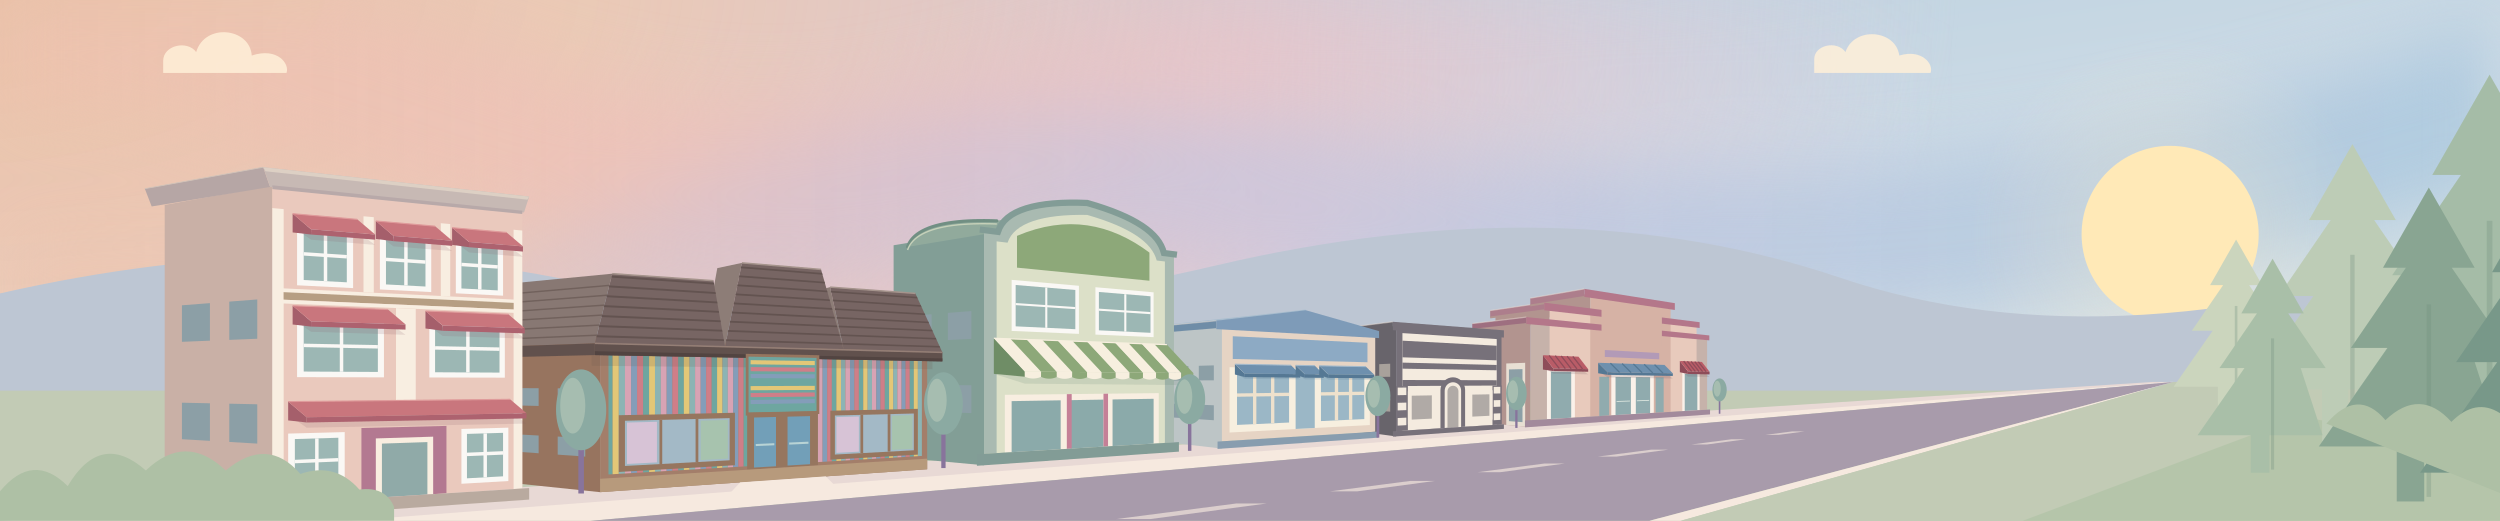
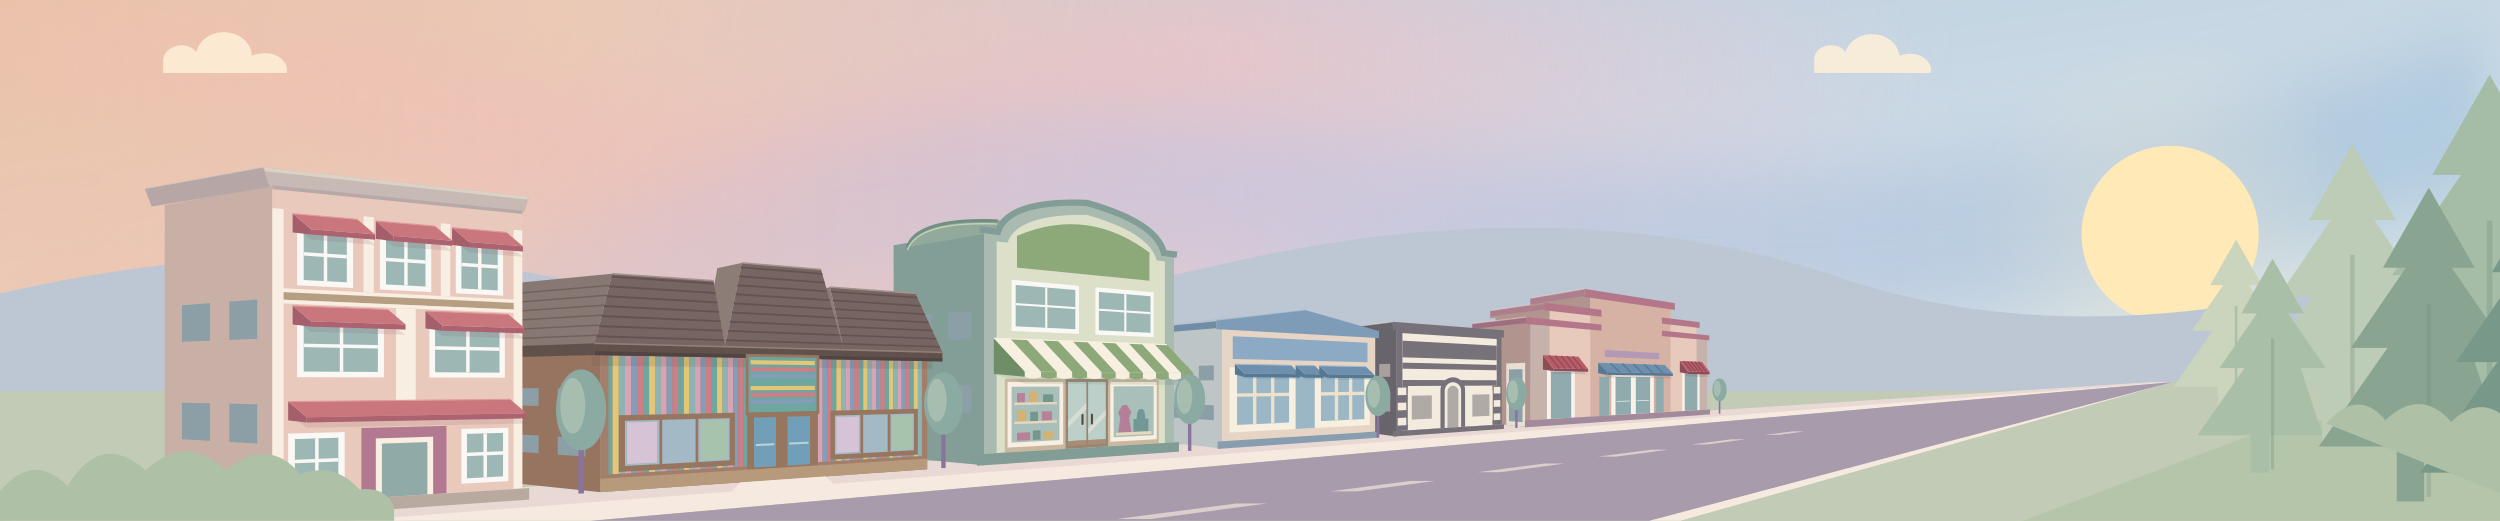
<svg xmlns="http://www.w3.org/2000/svg" viewBox="0 0 1440 300" preserveAspectRatio="xMidYMax meet" fill="none">
  <defs>
    <linearGradient id="village-sky" x1="0" y1="0" x2=".7" y2="1">
      <stop offset="0" stop-color="#b3cddd" />
      <stop offset=".55" stop-color="#ccdae5" />
      <stop offset="1" stop-color="#dce5e6" />
    </linearGradient>
    <radialGradient id="village-corner-warmth" gradientUnits="userSpaceOnUse" cx="-30" cy="-20" r="1160" gradientTransform="scale(1 .48)">
      <stop offset="0" stop-color="#eac0a7" />
      <stop offset=".32" stop-color="#edc9b4" stop-opacity=".95" />
      <stop offset=".65" stop-color="#e8c4c8" stop-opacity=".7" />
      <stop offset="1" stop-color="#dfcbdc" stop-opacity="0" />
    </radialGradient>
    <linearGradient id="village-peach-sweep" x1="0" y1="0" x2="1" y2="0">
      <stop offset="0" stop-color="#edc4aa" stop-opacity=".85" />
      <stop offset=".55" stop-color="#efc0be" stop-opacity=".65" />
      <stop offset="1" stop-color="#e8cbdc" stop-opacity="0" />
    </linearGradient>
    <linearGradient id="village-blue-sweep" x1="0" y1="0" x2="1" y2="0">
      <stop offset="0" stop-color="#c6bfdb" stop-opacity="0" />
      <stop offset=".45" stop-color="#c3c5e1" stop-opacity=".65" />
      <stop offset="1" stop-color="#9fc4dc" stop-opacity=".7" />
    </linearGradient>
    <filter id="village-sky-soften" x="-15%" y="-100%" width="130%" height="300%" color-interpolation-filters="sRGB">
      <feGaussianBlur stdDeviation="20" />
    </filter>
    <radialGradient id="village-sun-halo">
      <stop offset="0" stop-color="#fff0cc" stop-opacity=".35" />
      <stop offset="1" stop-color="#fff0cc" stop-opacity="0" />
    </radialGradient>
    <pattern id="toy-stripes" width="18" height="110" patternUnits="userSpaceOnUse">
      <path fill="#cf7e88" d="M0 0h3v110H0z" />
      <path fill="#6ea6a0" d="M3 0h3v110H3z" />
      <path fill="#e3c777" d="M6 0h3v110H6z" />
      <path fill="#8cb4b4" d="M9 0h3v110H9z" />
      <path fill="#d8a3b4" d="M12 0h3v110h-3z" />
      <path fill="#849db9" d="M15 0h3v110h-3z" />
    </pattern>
    <pattern id="toy-roof" width="12" height="5" patternUnits="userSpaceOnUse">
      <path fill="#776563" d="M0 0h12v5H0z" />
      <path fill="#635350" d="M0 4h12v1H0z" />
    </pattern>
    <pattern id="awning-stripes" width="26" height="35" patternUnits="userSpaceOnUse" patternTransform="skewX(-12)">
      <path fill="#faf8f5" d="M0 0h13v35H0z" />
      <path fill="#83a7a0" d="M13 0h13v35H13z" />
    </pattern>
    <g id="window">
      <path fill="#faf8f5" d="M0 0h26v32H0z" />
      <path fill="#9cb7b4" d="M3 3h20v26H3z" />
      <path stroke="#faf8f5" stroke-width="2" d="M13 3v26M3 15h20" />
    </g>
    <g id="tree">
      <path stroke="#88749c" stroke-width="4" d="M0 0v52" />
      <ellipse cy="-8" rx="18" ry="29" fill="#8baaa2" />
      <ellipse cx="-6" cy="-11" rx="9" ry="20" fill="#a6bdb0" />
    </g>
  </defs>
  <style>
    .village-cloud { transform-box: fill-box; transform-origin: center; }
    @keyframes cloud-drift { from { transform: translateX(-26px); } to { transform: translateX(44px); } }
    @media (prefers-reduced-motion: no-preference) {
      .village-cloud { animation: cloud-drift 48s ease-in-out -18s infinite alternate; }
      .village-cloud-far { animation-duration: 67s; animation-delay: -40s; }
    }
  </style>
  <path fill="url(#village-sky)" d="M0 0h1440v300H0z" />
  <path fill="url(#village-corner-warmth)" d="M0 0h1440v300H0Z" />
  <g fill="none" stroke-linecap="round" filter="url(#village-sky-soften)">
    <path stroke="url(#village-peach-sweep)" stroke-width="92" d="M-140 38C130-60 280 157 535 95S850-7 1100 62" />
    <path stroke="url(#village-blue-sweep)" stroke-width="90" d="M80 206C330 263 367 77 665 112S1110 181 1510 38" />
    <path stroke="url(#village-peach-sweep)" stroke-width="45" opacity=".5" d="M-100 191C170 104 315 228 553 182S837 48 1058 100" />
  </g>
  <circle cx="1250" cy="135" r="115" fill="url(#village-sun-halo)" />
  <circle cx="1250" cy="135" r="51" fill="#ffe9b7" />
  <path fill="#bdc6d3" d="M0 169Q180 128 340 164T700 153T1060 160T1440 137v163H0z" />
  <g fill="#fff0d8" opacity=".85">
    <path class="village-cloud" d="M94 35c0-9 14-12 19-5 5-17 31-14 32 2 15-5 22 5 20 10H94z" />
    <path class="village-cloud village-cloud-far" d="M1045 34c0-8 13-11 18-4 5-15 29-13 31 2 13-4 20 5 18 10h-67z" />
  </g>
  <path fill="#c2cbb5" d="M0 225h1440v75H0Z" />
  <path fill="#e8d9d5" d="M0 300 1240 220H1252L230 300Z" />
  <path fill="#f6e9df" d="M1250 220H1252L340 300H200Z" />
  <path fill="#a89bab" d="M1252 220 950 300H340Z" />
  <path fill="#f6e9df" d="M1252 220 968 300H950Z" />
  <path fill="#c2cbb5" d="M1252 220 1440 225v75H968Z" />
  <path fill="#b5c5aa" d="m1325 240 115 20v40h-275Z" />
  <path fill="#f6e9df" fill-opacity=".65" d="M1032.19,248.50 1039.32,248.50 1024.39,250.50 1016.77,250.50Z M997.49,253.00 1005.74,253.00 983.35,256.00 974.35,256.00Z M951.21,259.00 960.96,259.00 931.11,263.00 920.36,263.00Z M889.51,267.00 901.26,267.00 863.95,272.00 850.95,272.00Z M812.39,277.00 826.64,277.00 781.86,283.00 766.11,283.00Z M712.12,290.00 729.62,290.00 662.46,299.00 642.71,299.00Z" />
  <path fill="#b2948f" d="M881.62,185.14 850.45,188.63 850.45,243.35 881.62,245.95Z" />
  <path fill="#b2948f" d="M892.56,176.88 861.40,181.19 861.40,189.55 892.56,186.17Z" />
  <path fill="#b2948f" d="M915.97,168.96 884.80,174.06 884.80,183.72 915.97,179.69Z" />
  <path fill="#e8dfd3" d="M878.50,208.97 867.60,209.36 867.60,244.78 878.50,245.69Z" />
  <path fill="#8c9fa6" d="M876.95,212.61 869.15,212.80 869.15,242.57 876.95,243.16Z" />
  <path fill="#e8dfd3" d="M864.48,209.47 853.57,209.86 853.57,243.61 864.48,244.52Z" />
  <path fill="#8c9fa6" d="M862.92,212.95 855.13,213.14 855.13,241.52 862.92,242.10Z" />
  <path fill="#9e6f80" d="M879.19,182.64 848.02,186.38 848.02,189.95 879.19,186.61Z" />
  <path stroke="#eaded5" stroke-opacity=".5" stroke-width=".7" d="M848.02,186.38 L879.19,182.64" />
  <path stroke="#b2948f" stroke-width="1.1" d="M848.02,189.95 L879.19,186.61" />
  <path fill="#ad7e8c" d="M889.50,174.31 858.34,178.88 858.34,182.85 889.50,178.72Z" />
  <path stroke="#eaded5" stroke-opacity=".5" stroke-width=".7" d="M858.34,178.88 L889.50,174.31" />
  <path stroke="#b2948f" stroke-width="1.1" d="M858.34,182.85 L889.50,178.72" />
  <path fill="#ad7e8c" d="M912.62,166.39 881.45,171.75 881.45,175.93 912.62,171.03Z" />
  <path stroke="#eaded5" stroke-opacity=".5" stroke-width=".7" d="M881.45,171.75 L912.62,166.39" />
  <path stroke="#b2948f" stroke-width="1.1" d="M881.45,175.93 L912.62,171.03" />
  <path fill="#c6b2aa" d="M881.62,185.14 983.29,194.71 983.29,235.96 881.62,242.00 881.62,185.14Z" />
  <path fill="#e8cabc" d="M892.56,176.88 977.23,187.04 977.23,236.32 892.56,241.35 892.56,176.88Z" />
  <path fill="#d6b2a5" d="M915.97,168.96 962.27,175.99 962.27,237.21 915.97,239.96 915.97,168.96Z" />
  <path fill="#b4778a" d="M879.19,182.64 984.56,193.20 984.56,196.05 879.19,186.61 879.19,182.64Z M889.50,174.31 978.99,185.59 978.99,188.91 889.50,178.72 889.50,174.31Z M912.62,166.39 964.71,174.62 964.71,178.55 912.62,171.03 912.62,166.39Z" />
  <path fill="#d6b2a5" d="M922.47,176.46 957.25,181.06 957.25,199.87 922.47,197.50 922.47,176.46Z" />
  <path fill="#b29ab7" d="M924.37,201.61 955.72,203.37 955.72,206.98 924.37,205.60 924.37,201.61Z" />
  <path fill="#faf1e9" d="M891.04,210.17 907.12,210.61 907.12,240.49 891.04,241.45 891.04,210.17Z M969.01,212.29 978.99,212.56 978.99,236.22 969.01,236.81 969.01,212.29Z M928.11,214.13 952.59,214.58 952.59,237.79 928.11,239.24 928.11,214.13Z" />
  <path fill="#90abae" d="M930.55,217.11 939.40,217.19 939.40,238.57 930.55,239.10 930.55,217.11Z M942.24,217.21 950.47,217.29 950.47,237.91 942.24,238.40 942.24,217.21Z M893.32,214.05 905.01,214.24 905.01,240.62 893.32,241.31 893.32,214.05Z M970.41,215.33 977.67,215.45 977.67,236.30 970.41,236.73 970.41,215.33Z" />
  <path fill="#90abae" d="M921.19,217.02 926.87,217.08 926.87,239.32 921.19,239.65 921.19,217.02Z M953.64,217.32 958.27,217.36 958.27,237.45 953.64,237.73 953.64,217.32Z" />
  <path stroke="#dce6df" stroke-width="0.49" d="M931.16,231.26 938.83,230.99 M942.81,230.85 949.94,230.60" />
  <path fill="#a28a9c" d="M878.37,242.20 984.98,235.86 984.98,238.71 878.37,246.17 878.37,242.20Z" />
  <path fill="#705661" fill-opacity=".18" d="M888.73,211.21 909.20,211.71 914.79,215.65 894.65,215.21Z" />
  <path fill="#8e4c59" d="M888.73,204.58 894.65,212.20 894.65,213.70 888.73,212.87Z" />
  <path fill="#b95c67" d="M888.73,204.58 909.20,205.45 914.79,212.64 894.65,212.20Z" />
  <path stroke="#8e4c59" stroke-width=".75" d="M892.31,204.74 L898.17,212.27" />
  <path stroke="#8e4c59" stroke-width=".75" d="M895.82,204.88 L901.62,212.35" />
  <path stroke="#8e4c59" stroke-width=".75" d="M899.26,205.03 L905.01,212.42" />
  <path stroke="#8e4c59" stroke-width=".75" d="M902.64,205.17 L908.33,212.50" />
  <path stroke="#8e4c59" stroke-width=".75" d="M905.95,205.31 L911.59,212.57" />
  <path fill="#8e4c59" d="M894.65,212.20 914.79,212.64 914.79,214.14 894.65,213.70Z" />
  <path fill="#705661" fill-opacity=".18" d="M967.59,213.12 980.29,213.43 984.72,217.18 972.22,216.91Z" />
  <path fill="#8e4c59" d="M967.59,207.93 972.22,213.89 972.22,215.40 967.59,214.42Z" />
  <path fill="#b95c67" d="M967.59,207.93 980.29,208.47 984.72,214.16 972.22,213.89Z" />
  <path stroke="#8e4c59" stroke-width=".75" d="M969.79,208.02 L974.39,213.94" />
  <path stroke="#8e4c59" stroke-width=".75" d="M971.95,208.12 L976.52,213.98" />
  <path stroke="#8e4c59" stroke-width=".75" d="M974.09,208.21 L978.61,214.03" />
  <path stroke="#8e4c59" stroke-width=".75" d="M976.19,208.30 L980.68,214.08" />
  <path stroke="#8e4c59" stroke-width=".75" d="M978.26,208.38 L982.71,214.12" />
  <path fill="#8e4c59" d="M972.22,213.89 984.72,214.16 984.72,215.67 972.22,215.40Z" />
  <path fill="#705661" fill-opacity=".18" d="M920.54,213.49 958.78,214.24 963.55,218.05 925.94,217.41Z" />
  <path fill="#557894" d="M920.54,208.96 925.94,214.39 925.94,215.90 920.54,215.00Z" />
  <path fill="#6e90ae" d="M920.54,208.96 958.78,210.23 963.55,215.04 925.94,214.39Z" />
  <path stroke="#557894" stroke-width=".75" d="M927.59,209.19 L932.88,214.51" />
  <path stroke="#557894" stroke-width=".75" d="M934.35,209.42 L939.52,214.62" />
  <path stroke="#557894" stroke-width=".75" d="M940.83,209.63 L945.90,214.73" />
  <path stroke="#557894" stroke-width=".75" d="M947.05,209.84 L952.02,214.84" />
  <path stroke="#557894" stroke-width=".75" d="M953.03,210.04 L957.90,214.94" />
  <path fill="#557894" d="M925.94,214.39 963.55,215.04 963.55,216.55 925.94,215.90Z" />
  <path fill="#68646b" d="M804.16,187.69 779.84,190.92 779.84,248.24 804.16,251.37Z" />
  <path fill="#a8a19b" d="M800.75,209.49 794.43,209.77 794.43,217.10 800.75,217.02Z" />
  <path fill="#a8a19b" d="M790.05,209.96 783.73,210.24 783.73,217.24 790.05,217.16Z" />
  <path fill="#a8a19b" d="M800.75,229.58 794.43,229.33 794.43,236.67 800.75,237.12Z" />
  <path fill="#a8a19b" d="M790.05,229.16 783.73,228.90 783.73,235.90 790.05,236.35Z" />
  <path fill="#68646b" d="M802.31,185.35 775.08,188.81 775.08,193.18 802.31,190.20Z" />
  <path stroke="#eaded5" stroke-opacity=".5" stroke-width=".7" d="M775.08,188.81 L802.31,185.35" />
  <path stroke="#68646b" stroke-width="1.1" d="M775.08,193.18 L802.31,190.20" />
  <path fill="#77717a" d="M804.16,187.69 864.88,192.07 864.88,244.46 804.16,248.30 804.16,187.69Z" />
  <path fill="#f4ebdf" d="M807.80,191.87 862.12,195.31 862.12,244.64 807.80,248.07 807.80,191.87Z" />
  <path fill="#77717a" d="M802.31,185.35 866.25,190.27 866.25,194.44 802.31,190.20 802.31,185.35Z M807.80,196.23 862.12,199.13 862.12,207.55 807.80,205.81 807.80,196.23Z M807.80,208.86 862.12,210.22 862.12,213.28 807.80,212.35 807.80,208.86Z M807.80,218.88 862.12,219.02 862.12,222.08 807.80,222.36 807.80,218.88Z" />
  <path fill="#77717a" d="M804.16,222.38 810.94,222.35 810.94,247.87 804.16,248.30 804.16,222.38Z M859.67,222.09 864.88,222.06 864.88,244.46 859.67,244.79 859.67,222.09Z" />
  <path fill="#f4ebdf" d="M805.07,223.26 810.05,223.22 810.05,227.55 805.07,227.64 805.07,223.26Z M805.07,232.02 810.05,231.89 810.05,236.22 805.07,236.41 805.07,232.02Z M805.07,240.79 810.05,240.56 810.05,244.89 805.07,245.17 805.07,240.79Z M860.37,222.85 864.19,222.83 864.19,226.63 860.37,226.69 860.37,222.85Z M860.37,230.53 864.19,230.43 864.19,234.24 860.37,234.38 860.37,230.53Z M860.37,238.22 864.19,238.04 864.19,241.84 860.37,242.06 860.37,238.22Z" />
  <path fill="#f4ebdf" d="M810.94,225.38 826.82,225.18 826.82,243.53 810.94,244.41 810.94,225.38Z M846.18,224.95 859.67,224.78 859.67,241.71 846.18,242.46 846.18,224.95Z" />
  <path fill="#b0aaa6" d="M813.16,227.93 824.74,227.72 824.74,241.13 813.16,241.70 813.16,227.93Z M848.06,227.30 857.90,227.12 857.90,239.49 848.06,239.98 848.06,227.30Z" />
  <path fill="#77717a" d="M829.70,246.68 829.70,224.73 829.84,223.28 830.26,221.88 830.94,220.59 831.84,219.46 832.94,218.55 834.19,217.87 835.53,217.46 836.92,217.32 838.31,217.47 839.62,217.90 840.83,218.57 841.88,219.48 842.74,220.57 843.38,221.82 843.77,223.17 843.90,224.57 843.90,245.79 829.70,246.68Z" />
  <path fill="#f4ebdf" d="M832.14,246.53 832.14,225.12 832.23,224.15 832.51,223.22 832.95,222.37 833.55,221.62 834.28,221.00 835.11,220.55 836.00,220.27 836.92,220.17 837.85,220.27 838.73,220.54 839.54,220.99 840.24,221.59 840.82,222.32 841.25,223.16 841.52,224.06 841.60,225.00 841.60,245.93 832.14,246.53Z" />
  <path fill="#b0aaa6" d="M833.75,246.43 833.75,225.51 833.81,224.87 833.99,224.25 834.28,223.68 834.68,223.18 835.16,222.77 835.71,222.46 836.31,222.28 836.92,222.21 837.54,222.27 838.13,222.45 838.67,222.75 839.14,223.15 839.53,223.63 839.82,224.19 840.00,224.80 840.06,225.43 840.06,246.03 833.75,246.43Z" />
  <path fill="#77717a" d="M802.31,248.41 866.25,244.37 866.25,247.02 802.31,251.50 802.31,248.41Z" />
  <path fill="#bdc5c6" d="M703.84,185.54 670.51,188.99 670.51,254.56 703.84,258.40Z" />
  <path fill="#8c9fa6" d="M699.17,210.45 690.51,210.70 690.51,219.10 699.17,219.07Z" />
  <path fill="#8c9fa6" d="M684.51,210.88 675.84,211.13 675.84,219.14 684.51,219.11Z" />
  <path fill="#8c9fa6" d="M699.17,233.44 690.51,233.08 690.51,241.48 699.17,242.06Z" />
  <path fill="#8c9fa6" d="M684.51,232.84 675.84,232.48 675.84,240.49 684.51,241.07Z" />
  <path fill="#6f8da7" d="M700.67,184.74 663.34,188.27 714.79,182.83 752.12,178.70Z" />
  <path fill="none" stroke="#a8bdce" stroke-width=".8" stroke-linejoin="round" d="M663.34,188.27 L714.79,182.83 L752.12,178.70" />
  <path fill="#6f8da7" d="M700.67,184.74 663.34,188.27 663.34,192.63 700.67,189.58Z" />
  <path stroke="#eaded5" stroke-opacity=".5" stroke-width=".7" d="M663.34,188.27 L700.67,184.74" />
  <path stroke="#bdc5c6" stroke-width="1.1" d="M663.34,192.63 L700.67,189.58" />
  <path fill="#e6d4c4" d="M703.84,185.54 792.13,191.09 792.13,248.68 703.84,254.19 703.84,185.54Z" />
  <path fill="#7e9bb8" d="M700.67,184.74 752.12,178.70 794.34,190.73 794.34,194.75 700.67,189.58 700.67,184.74Z" />
  <path fill="#8daac4" d="M710.07,193.67 787.66,197.44 787.66,208.66 710.07,206.77 710.07,193.67Z" />
  <path fill="#f7efdf" d="M708.22,211.50 789.01,212.77 789.01,244.81 708.22,249.13 708.22,211.50Z" />
  <path fill="#9bb7c6" d="M712.52,215.13 742.50,215.40 742.50,243.38 712.52,244.76 712.52,215.13Z M760.87,215.56 785.84,215.79 785.84,241.39 760.87,242.54 760.87,215.56Z M746.28,215.43 757.30,215.53 757.30,246.50 746.28,247.09 746.28,215.43Z" />
  <path stroke="#eee1cc" stroke-width="1.92" d="M722.70,215.22 722.70,244.29 M733.07,215.31 733.07,243.81 M769.81,215.64 769.81,242.13 M777.96,215.72 777.96,241.75 M712.52,227.57 742.50,227.15 M760.87,226.89 785.84,226.54" />
  <path fill="#889daf" d="M701.31,254.34 793.90,248.57 793.90,252.09 701.31,258.58 701.31,254.34Z" />
  <path fill="#557894" fill-opacity=".18" d="M711.30,214.52 743.59,214.85 748.93,218.52 716.98,218.23Z" />
  <path fill="#557894" d="M711.30,209.77 716.98,215.23 716.98,217.23 711.30,215.71Z" />
  <path fill="#6e90ae" d="M711.30,209.77 743.59,210.38 748.93,215.52 716.98,215.23Z" />
  <path fill="#557894" d="M716.98,215.23 748.93,215.52 748.93,217.52 716.98,217.23Z" />
  <path stroke="#a2b9cc" stroke-width=".6" d="M711.30,209.77 L743.59,210.38" />
  <path fill="#557894" fill-opacity=".18" d="M746.28,214.88 757.30,214.99 762.50,218.64 751.60,218.54Z" />
  <path fill="#557894" d="M746.28,210.43 751.60,215.54 751.60,217.54 746.28,215.99Z" />
  <path fill="#6e90ae" d="M746.28,210.43 757.30,210.64 762.50,215.64 751.60,215.54Z" />
  <path fill="#557894" d="M751.60,215.54 762.50,215.64 762.50,217.64 751.60,217.54Z" />
  <path stroke="#a2b9cc" stroke-width=".6" d="M746.28,210.43 L757.30,210.64" />
  <path fill="#557894" fill-opacity=".18" d="M759.86,215.01 786.75,215.29 791.64,218.90 765.03,218.66Z" />
  <path fill="#557894" d="M759.86,210.69 765.03,215.66 765.03,217.66 759.86,216.09Z" />
  <path fill="#6e90ae" d="M759.86,210.69 786.75,211.20 791.64,215.90 765.03,215.66Z" />
  <path fill="#557894" d="M765.03,215.66 791.64,215.90 791.64,217.90 765.03,217.66Z" />
  <path stroke="#a2b9cc" stroke-width=".6" d="M759.86,210.69 L786.75,211.20" />
  <path fill="#829e96" d="M566.80,132.52 514.72,141.27 514.72,263.20 566.80,268.00Z" />
  <path fill="#8c9fa6" d="M559.51,179.17 545.97,180.24 545.97,195.85 559.51,195.20Z" />
  <path fill="#8c9fa6" d="M536.59,180.99 523.05,182.07 523.05,196.96 536.59,196.30Z" />
  <path fill="#8c9fa6" d="M559.51,221.91 545.97,221.86 545.97,237.47 559.51,237.94Z" />
  <path fill="#8c9fa6" d="M536.59,221.83 523.05,221.78 523.05,236.67 536.59,237.14Z" />
  <path fill="#91aa9c" d="M574.84,133.55 575.38,132.02 576.08,130.56 576.92,129.17 577.92,127.85 579.06,126.61 580.36,125.44 581.80,124.34 583.39,123.32 585.11,122.37 586.98,121.50 588.99,120.70 591.13,119.98 593.40,119.33 595.80,118.75 598.33,118.25 600.99,117.82 603.76,117.46 606.65,117.18 609.65,116.96 612.77,116.82 615.99,116.74 619.31,116.73 622.73,116.79 626.25,116.92 574.17,127.22 570.65,127.11 567.23,127.06 563.91,127.07 560.69,127.14 557.57,127.27 554.57,127.46 551.68,127.72 548.91,128.04 546.25,128.42 543.72,128.88 541.32,129.40 539.05,129.98 536.91,130.63 534.90,131.35 533.03,132.14 531.31,132.99 529.72,133.91 528.28,134.89 526.98,135.95 525.84,137.07 524.84,138.25 524.00,139.50 523.30,140.82 522.76,142.20Z" />
  <path fill="none" stroke="#718f83" stroke-width="1.80" stroke-linecap="round" d="M522.76,142.20 523.30,140.82 524.00,139.50 524.84,138.25 525.84,137.07 526.98,135.95 528.28,134.89 529.72,133.91 531.31,132.99 533.03,132.14 534.90,131.35 536.91,130.63 539.05,129.98 541.32,129.40 543.72,128.88 546.25,128.42 548.91,128.04 551.68,127.72 554.57,127.46 557.57,127.27 560.69,127.14 563.91,127.07 567.23,127.06 570.65,127.11 574.17,127.22" />
  <path fill="none" stroke="#c6d1b9" stroke-width=".8" d="M522.76,144.00 523.30,142.62 524.00,141.30 524.84,140.05 525.84,138.87 526.98,137.75 528.28,136.69 529.72,135.71 531.31,134.79 533.03,133.94 534.90,133.15 536.91,132.43 539.05,131.78 541.32,131.20 543.72,130.68 546.25,130.22 548.91,129.84 551.68,129.52 554.57,129.26 557.57,129.07 560.69,128.94 563.91,128.87 567.23,128.86 570.65,128.91 574.17,129.02" />
  <path fill="#a9bab1" d="M566.80,132.52 574.84,133.55 575.71,131.28 576.92,129.17 578.47,127.22 580.36,125.44 582.57,123.82 585.11,122.37 587.97,121.09 591.13,119.98 594.59,119.03 598.33,118.25 602.36,117.63 606.65,117.18 611.20,116.88 615.99,116.74 621.01,116.75 626.25,116.92 631.40,118.45 636.18,120.02 640.61,121.61 644.69,123.24 648.44,124.89 651.87,126.58 655.00,128.31 657.82,130.07 660.35,131.87 662.60,133.72 664.57,135.60 666.27,137.53 667.69,139.51 668.85,141.54 669.76,143.62 670.40,145.75 676.20,146.49 676.20,254.80 566.80,261.41 566.80,132.52Z" />
  <path fill="#dce0c8" d="M574.05,139.03 580.36,139.79 581.19,137.75 582.32,135.84 583.74,134.07 585.45,132.45 587.44,130.96 589.72,129.61 592.26,128.41 595.08,127.34 598.15,126.42 601.48,125.63 605.05,124.99 608.85,124.48 612.89,124.11 617.13,123.87 621.59,123.77 626.25,123.79 630.83,125.18 635.10,126.59 639.06,128.04 642.72,129.51 646.10,131.02 649.20,132.56 652.03,134.13 654.59,135.74 656.90,137.38 658.96,139.06 660.77,140.78 662.34,142.55 663.67,144.35 664.77,146.20 665.63,148.10 666.27,150.05 670.98,150.61 670.98,255.12 574.05,260.98 574.05,139.03Z" />
  <path stroke="#829c96" stroke-width="3.60" d="M564.35,132.21 574.84,133.55 575.71,131.28 576.92,129.17 578.47,127.22 580.36,125.44 582.57,123.82 585.11,122.37 587.97,121.09 591.13,119.98 594.59,119.03 598.33,118.25 602.36,117.63 606.65,117.18 611.20,116.88 615.99,116.74 621.01,116.75 626.25,116.92 631.40,118.45 636.18,120.02 640.61,121.61 644.69,123.24 648.44,124.89 651.87,126.58 655.00,128.31 657.82,130.07 660.35,131.87 662.60,133.72 664.57,135.60 666.27,137.53 667.69,139.51 668.85,141.54 669.76,143.62 670.40,145.75 677.92,146.71" />
  <path fill="#8da879" d="M585.79,135.86 591.13,133.77 596.38,132.08 601.56,130.78 606.65,129.86 611.66,129.31 616.60,129.12 621.46,129.29 626.25,129.80 630.96,130.66 635.61,131.84 640.18,133.35 644.69,135.17 649.13,137.31 653.51,139.74 657.82,142.47 662.07,145.50 662.07,161.70 585.79,154.16 585.79,135.86Z" />
  <path fill="#faf8f5" d="M582.70,161.20 621.46,164.61 621.46,192.31 582.70,190.61 582.70,161.20Z M630.96,165.44 664.48,168.39 664.48,194.20 630.96,192.73 630.96,165.44Z" />
  <path fill="#9cb7b4" d="M585.02,164.16 619.39,167.03 619.39,189.62 585.02,187.97 585.02,164.16Z M632.96,168.17 662.68,170.66 662.68,191.70 632.96,190.27 632.96,168.17Z" />
  <path stroke="#faf8f5" stroke-width="1.20" d="M602.66,165.63 602.66,188.81 M585.02,175.15 619.39,177.46 M648.18,169.44 648.18,191.00 M632.96,178.37 662.68,180.37" />
-   <path fill="#f8eee1" d="M578.79,227.41 667.45,226.44 667.45,255.33 578.79,260.69 578.79,227.41Z" />
-   <path fill="#8baaaa" d="M582.70,231.05 610.95,230.58 610.95,258.75 582.70,260.45 582.70,231.05Z M616.60,230.49 635.61,230.17 635.61,257.26 616.60,258.40 616.60,230.49Z M640.83,230.09 664.48,229.70 664.48,255.51 640.83,256.94 640.83,230.09Z" />
-   <path fill="#c58097" d="M614.49,227.02 617.30,226.99 617.30,258.36 614.49,258.53 614.49,227.02Z M635.61,226.79 638.23,226.76 638.23,257.10 635.61,257.26 635.61,226.79Z" />
+   <path fill="#c9b89f" d="M578.79,218.17 667.45,218.41 667.45,255.33 578.79,260.69 578.79,218.17Z" />
+   <path fill="#f8eee1" d="M580.36,220.02 612.37,220.02 612.37,256.03 580.36,257.83 580.36,220.02Z M639.53,220.02 666.27,220.02 666.27,252.99 639.53,254.50 639.53,220.02Z" />
+   <path fill="#a8bfba" d="M582.70,222.78 610.24,222.66 610.24,253.50 582.70,254.94 582.70,222.78Z M641.47,222.53 664.48,222.44 664.48,250.67 641.47,251.87 641.47,222.53Z" />
+   <path fill="#b78296" d="M585.79,226.42 590.37,226.38 590.37,231.83 585.79,231.91 585.79,226.42Z M600.09,237.03 605.93,236.87 605.93,242.20 600.09,242.40 600.09,237.03Z M585.79,249.29 593.39,248.96 593.39,253.48 585.79,253.86 585.79,249.29Z" />
+   <path fill="#d4b273" d="M592.64,225.45 597.87,225.41 597.87,231.69 592.64,231.79 592.64,225.45Z M585.79,236.48 591.13,236.35 591.13,242.70 585.79,242.89 585.79,236.48Z M600.82,248.63 606.65,248.37 606.65,252.80 600.82,253.10 600.82,248.63Z" />
+   <path fill="#73968f" d="M600.82,227.17 606.65,227.11 606.65,231.54 600.82,231.64 600.82,227.17Z M593.39,237.20 597.87,237.08 597.87,242.47 593.39,242.63 593.39,237.20Z M594.89,247.99 599.35,247.80 599.35,253.17 594.89,253.40 594.89,247.99Z" />
+   <path fill="#e6d7bd" d="M584.25,231.94 608.81,231.50 608.81,232.82 584.25,233.31 584.25,231.94Z M584.25,242.94 608.81,242.10 608.81,243.42 584.25,244.32 584.25,242.94Z" />
+   <path fill="#b47f99" d="M644.05,249.23 645.33,240.84 644.05,237.55 646.60,233.32 649.13,233.26 651.64,237.33 650.39,240.67 651.64,248.87 644.05,249.23Z" />
+   <path fill="#729895" d="M652.89,248.81 652.89,241.40 654.75,241.34 654.76,240.64 654.78,239.99 654.83,239.38 654.90,238.82 654.99,238.30 655.09,237.83 655.22,237.40 655.36,237.02 655.53,236.67 655.71,236.38 655.91,236.13 656.13,235.92 656.37,235.76 656.63,235.64 656.91,235.56 657.21,235.53 657.51,235.55 657.78,235.61 658.04,235.71 658.28,235.86 658.50,236.06 658.70,236.30 658.88,236.58 659.04,236.91 659.18,237.28 659.31,237.70 659.41,238.17 659.50,238.68 659.57,239.23 659.61,239.83 659.64,240.47 659.65,241.16 661.47,241.10 661.47,248.40 652.89,248.81Z" />
+   <path fill="#e6d7bd" d="M642.76,249.29 663.28,248.31 663.28,249.92 642.76,250.97 642.76,249.29Z" />
+   <path fill="#9a8573" d="M613.79,218.27 638.23,218.33 638.23,257.10 613.79,258.57 613.79,218.27Z" />
+   <path fill="#bccfc9" d="M615.20,220.02 625.74,220.02 625.74,253.55 615.20,254.12 615.20,220.02Z M626.76,220.02 636.92,220.02 636.92,252.95 626.76,253.50 626.76,220.02Z" />
+   <path fill="#f8eee1" fill-opacity=".44" d="M615.20,242.75 625.74,232.06 625.74,235.50 615.20,246.25 615.20,242.75Z M626.76,246.63 636.92,236.06 636.92,239.44 626.76,250.06 626.76,246.63Z" />
+   <path fill="#a88e75" d="M615.20,254.12 625.74,253.55 625.74,256.13 615.20,256.74 615.20,254.12Z M626.76,253.50 636.92,252.95 636.92,255.49 626.76,256.07 626.76,253.50Z" />
+   <path fill="none" stroke="#554a43" stroke-width="1.20" stroke-linecap="round" d="M623.52,239.00 623.52,244.18 M628.95,238.84 628.95,243.97" />
  <path fill="#829c96" d="M562.71,261.66 679.06,254.63 679.06,260.14 562.71,268.29 562.71,261.66Z" />
  <path fill="#627d70" fill-opacity=".16" d="M572.45,215.35 672.15,216.04 687.38,221.88 590.30,221.00Z" />
  <path fill="#6f8d66" d="M572.45,194.83 590.30,214.00 590.30,217.00 572.45,215.35Z" />
  <path fill="#f7efdf" d="M572.45,194.83 582.05,195.18 599.65,214.09 590.30,214.00Z" />
  <path fill="#f7efdf" d="M590.30,214.00 L599.65,214.09 l0,3 Q594.97,219.04 590.30,217.00Z" />
  <path fill="#8da879" d="M582.05,195.18 591.38,195.53 608.73,214.17 599.65,214.09Z" />
  <path fill="#8da879" d="M599.65,214.09 L608.73,214.17 l0,3 Q604.19,219.13 599.65,217.09Z" />
  <path fill="#f7efdf" d="M591.38,195.53 600.46,195.86 617.57,214.25 608.73,214.17Z" />
  <path fill="#f7efdf" d="M608.73,214.17 L617.57,214.25 l0,3 Q613.15,219.21 608.73,217.17Z" />
  <path fill="#8da879" d="M600.46,195.86 609.29,196.19 626.17,214.33 617.57,214.25Z" />
  <path fill="#8da879" d="M617.57,214.25 L626.17,214.33 l0,3 Q621.87,219.29 617.57,217.25Z" />
  <path fill="#f7efdf" d="M609.29,196.19 617.88,196.51 634.54,214.40 626.17,214.33Z" />
  <path fill="#f7efdf" d="M626.17,214.33 L634.54,214.40 l0,3 Q630.35,219.36 626.17,217.33Z" />
  <path fill="#8da879" d="M617.88,196.51 626.25,196.82 642.68,214.48 634.54,214.40Z" />
  <path fill="#8da879" d="M634.54,214.40 L642.68,214.48 l0,3 Q638.61,219.44 634.54,217.40Z" />
  <path fill="#f7efdf" d="M626.25,196.82 634.40,197.12 650.62,214.55 642.68,214.48Z" />
  <path fill="#f7efdf" d="M642.68,214.48 L650.62,214.55 l0,3 Q646.65,219.51 642.68,217.48Z" />
  <path fill="#8da879" d="M634.40,197.12 642.33,197.42 658.35,214.62 650.62,214.55Z" />
  <path fill="#8da879" d="M650.62,214.55 L658.35,214.62 l0,3 Q654.49,219.58 650.62,217.55Z" />
  <path fill="#f7efdf" d="M642.33,197.42 650.07,197.70 665.89,214.69 658.35,214.62Z" />
  <path fill="#f7efdf" d="M658.35,214.62 L665.89,214.69 l0,3 Q662.12,219.65 658.35,217.62Z" />
  <path fill="#8da879" d="M650.07,197.70 657.62,197.98 673.23,214.75 665.89,214.69Z" />
  <path fill="#8da879" d="M665.89,214.69 L673.23,214.75 l0,3 Q669.56,219.72 665.89,217.69Z" />
  <path fill="#f7efdf" d="M657.62,197.98 664.97,198.25 680.39,214.82 673.23,214.75Z" />
  <path fill="#f7efdf" d="M673.23,214.75 L680.39,214.82 l0,3 Q676.81,219.79 673.23,217.75Z" />
  <path fill="#8da879" d="M664.97,198.25 672.15,198.52 687.38,214.88 680.39,214.82Z" />
  <path fill="#8da879" d="M680.39,214.82 L687.38,214.88 l0,3 Q683.89,219.85 680.39,217.82Z" />
  <path stroke="#f7efdf" stroke-width=".7" d="M572.45,194.83 L672.15,198.52" />
  <path fill="#97745f" d="M345.65,193.11 284.63,195.80 284.63,277.14 345.65,283.49Z" />
  <path fill="#8c9fa6" d="M337.11,223.79 321.24,223.69 321.24,234.10 337.11,234.48Z" />
  <path fill="#8c9fa6" d="M310.26,223.62 294.40,223.52 294.40,233.45 310.26,233.83Z" />
  <path fill="#8c9fa6" d="M337.11,252.30 321.24,251.45 321.24,261.86 337.11,263.00Z" />
  <path fill="#8c9fa6" d="M310.26,250.86 294.40,250.01 294.40,259.94 310.26,261.08Z" />
  <path fill="#a37e6a" d="M345.65,193.11 534.06,198.70 534.06,270.29 345.65,283.49 345.65,193.11Z" />
  <defs>
    <clipPath id="facade-clip-1">
      <path d="M350.48,199.83 531.00,203.87 531.00,262.62 350.48,273.29 350.48,199.83Z" />
    </clipPath>
  </defs>
  <g clip-path="url(#facade-clip-1)">
    <path fill="#d8a3b4" d="M266.48,147.61 270.76,147.93 270.76,362.72 266.48,363.35Z" />
    <path fill="#849db9" d="M270.76,147.93 275.01,148.24 275.01,362.10 270.76,362.72Z" />
    <path fill="#cf7e88" d="M275.01,148.24 279.22,148.55 279.22,361.49 275.01,362.10Z" />
    <path fill="#6ea6a0" d="M279.22,148.55 283.40,148.86 283.40,360.88 279.22,361.49Z" />
    <path fill="#e3c777" d="M283.40,148.86 287.54,149.16 287.54,360.28 283.40,360.88Z" />
    <path fill="#8cb4b4" d="M287.54,149.16 291.64,149.46 291.64,359.69 287.54,360.28Z" />
    <path fill="#d8a3b4" d="M291.64,149.46 295.71,149.76 295.71,359.09 291.64,359.69Z" />
    <path fill="#849db9" d="M295.71,149.76 299.75,150.06 299.75,358.51 295.71,359.09Z" />
    <path fill="#cf7e88" d="M299.75,150.06 303.75,150.35 303.75,357.92 299.75,358.51Z" />
    <path fill="#6ea6a0" d="M303.75,150.35 307.72,150.64 307.72,357.35 303.75,357.92Z" />
    <path fill="#e3c777" d="M307.72,150.64 311.66,150.93 311.66,356.77 307.72,357.35Z" />
    <path fill="#8cb4b4" d="M311.66,150.93 315.56,151.22 315.56,356.21 311.66,356.77Z" />
    <path fill="#d8a3b4" d="M315.56,151.22 319.43,151.50 319.43,355.64 315.56,356.21Z" />
    <path fill="#849db9" d="M319.43,151.50 323.27,151.79 323.27,355.09 319.43,355.64Z" />
    <path fill="#cf7e88" d="M323.27,151.79 327.07,152.07 327.07,354.53 323.27,355.09Z" />
    <path fill="#6ea6a0" d="M327.07,152.07 330.85,152.34 330.85,353.98 327.07,354.53Z" />
    <path fill="#e3c777" d="M330.85,152.34 334.60,152.62 334.60,353.44 330.85,353.98Z" />
    <path fill="#8cb4b4" d="M334.60,152.62 338.31,152.89 338.31,352.90 334.60,353.44Z" />
    <path fill="#d8a3b4" d="M338.31,152.89 342.00,153.16 342.00,352.36 338.31,352.90Z" />
    <path fill="#849db9" d="M342.00,153.16 345.65,153.43 345.65,351.83 342.00,352.36Z" />
    <path fill="#cf7e88" d="M345.65,153.43 349.28,153.70 349.28,351.30 345.65,351.83Z" />
    <path fill="#6ea6a0" d="M349.28,153.70 352.87,153.96 352.87,350.78 349.28,351.30Z" />
    <path fill="#e3c777" d="M352.87,153.96 356.44,154.22 356.44,350.26 352.87,350.78Z" />
    <path fill="#8cb4b4" d="M356.44,154.22 359.98,154.48 359.98,349.75 356.44,350.26Z" />
    <path fill="#d8a3b4" d="M359.98,154.48 363.50,154.74 363.50,349.23 359.98,349.75Z" />
    <path fill="#849db9" d="M363.50,154.74 366.98,155.00 366.98,348.73 363.50,349.23Z" />
    <path fill="#cf7e88" d="M366.98,155.00 370.44,155.25 370.44,348.22 366.98,348.73Z" />
    <path fill="#6ea6a0" d="M370.44,155.25 373.87,155.50 373.87,347.73 370.44,348.22Z" />
    <path fill="#e3c777" d="M373.87,155.50 377.27,155.75 377.27,347.23 373.87,347.73Z" />
    <path fill="#8cb4b4" d="M377.27,155.75 380.65,156.00 380.65,346.74 377.27,347.23Z" />
    <path fill="#d8a3b4" d="M380.65,156.00 384.00,156.25 384.00,346.25 380.65,346.74Z" />
    <path fill="#849db9" d="M384.00,156.25 387.33,156.49 387.33,345.77 384.00,346.25Z" />
    <path fill="#cf7e88" d="M387.33,156.49 390.63,156.73 390.63,345.29 387.33,345.77Z" />
    <path fill="#6ea6a0" d="M390.63,156.73 393.91,156.97 393.91,344.81 390.63,345.29Z" />
    <path fill="#e3c777" d="M393.91,156.97 397.16,157.21 397.16,344.34 393.91,344.81Z" />
    <path fill="#8cb4b4" d="M397.16,157.21 400.38,157.45 400.38,343.87 397.16,344.34Z" />
    <path fill="#d8a3b4" d="M400.38,157.45 403.59,157.69 403.59,343.40 400.38,343.87Z" />
    <path fill="#849db9" d="M403.59,157.69 406.76,157.92 406.76,342.94 403.59,343.40Z" />
    <path fill="#cf7e88" d="M406.76,157.92 409.92,158.15 409.92,342.48 406.76,342.94Z" />
    <path fill="#6ea6a0" d="M409.92,158.15 413.05,158.38 413.05,342.03 409.92,342.48Z" />
    <path fill="#e3c777" d="M413.05,158.38 416.16,158.61 416.16,341.57 413.05,342.03Z" />
    <path fill="#8cb4b4" d="M416.16,158.61 419.24,158.84 419.24,341.13 416.16,341.57Z" />
    <path fill="#d8a3b4" d="M419.24,158.84 422.30,159.06 422.30,340.68 419.24,341.13Z" />
    <path fill="#849db9" d="M422.30,159.06 425.34,159.28 425.34,340.24 422.30,340.68Z" />
    <path fill="#cf7e88" d="M425.34,159.28 428.36,159.50 428.36,339.80 425.34,340.24Z" />
    <path fill="#6ea6a0" d="M428.36,159.50 431.36,159.72 431.36,339.36 428.36,339.80Z" />
    <path fill="#e3c777" d="M431.36,159.72 434.33,159.94 434.33,338.93 431.36,339.36Z" />
    <path fill="#8cb4b4" d="M434.33,159.94 437.28,160.16 437.28,338.50 434.33,338.93Z" />
    <path fill="#d8a3b4" d="M437.28,160.16 440.21,160.38 440.21,338.08 437.28,338.50Z" />
    <path fill="#849db9" d="M440.21,160.38 443.12,160.59 443.12,337.65 440.21,338.08Z" />
    <path fill="#cf7e88" d="M443.12,160.59 446.01,160.80 446.01,337.23 443.12,337.65Z" />
    <path fill="#6ea6a0" d="M446.01,160.80 448.88,161.01 448.88,336.81 446.01,337.23Z" />
    <path fill="#e3c777" d="M448.88,161.01 451.73,161.22 451.73,336.40 448.88,336.81Z" />
    <path fill="#8cb4b4" d="M451.73,161.22 454.56,161.43 454.56,335.99 451.73,336.40Z" />
    <path fill="#d8a3b4" d="M454.56,161.43 457.37,161.64 457.37,335.58 454.56,335.99Z" />
    <path fill="#849db9" d="M457.37,161.64 460.16,161.84 460.16,335.17 457.37,335.58Z" />
    <path fill="#cf7e88" d="M460.16,161.84 462.93,162.04 462.93,334.77 460.16,335.17Z" />
    <path fill="#6ea6a0" d="M462.93,162.04 465.68,162.25 465.68,334.37 462.93,334.77Z" />
    <path fill="#e3c777" d="M465.68,162.25 468.41,162.45 468.41,333.97 465.68,334.37Z" />
    <path fill="#8cb4b4" d="M468.41,162.45 471.12,162.65 471.12,333.58 468.41,333.97Z" />
    <path fill="#d8a3b4" d="M471.12,162.65 473.81,162.84 473.81,333.19 471.12,333.58Z" />
    <path fill="#849db9" d="M473.81,162.84 476.49,163.04 476.49,332.80 473.81,333.19Z" />
    <path fill="#cf7e88" d="M476.49,163.04 479.14,163.23 479.14,332.41 476.49,332.80Z" />
    <path fill="#6ea6a0" d="M479.14,163.23 481.78,163.43 481.78,332.03 479.14,332.41Z" />
    <path fill="#e3c777" d="M481.78,163.43 484.40,163.62 484.40,331.65 481.78,332.03Z" />
    <path fill="#8cb4b4" d="M484.40,163.62 487.00,163.81 487.00,331.27 484.40,331.65Z" />
    <path fill="#d8a3b4" d="M487.00,163.81 489.59,164.00 489.59,330.89 487.00,331.27Z" />
    <path fill="#849db9" d="M489.59,164.00 492.16,164.19 492.16,330.52 489.59,330.89Z" />
    <path fill="#cf7e88" d="M492.16,164.19 494.71,164.38 494.71,330.15 492.16,330.52Z" />
    <path fill="#6ea6a0" d="M494.71,164.38 497.24,164.56 497.24,329.78 494.71,330.15Z" />
    <path fill="#e3c777" d="M497.24,164.56 499.76,164.75 499.76,329.42 497.24,329.78Z" />
    <path fill="#8cb4b4" d="M499.76,164.75 502.25,164.93 502.25,329.05 499.76,329.42Z" />
    <path fill="#d8a3b4" d="M502.25,164.93 504.74,165.11 504.74,328.69 502.25,329.05Z" />
    <path fill="#849db9" d="M504.74,165.11 507.20,165.30 507.20,328.33 504.74,328.69Z" />
    <path fill="#cf7e88" d="M507.20,165.30 509.65,165.48 509.65,327.98 507.20,328.33Z" />
    <path fill="#6ea6a0" d="M509.65,165.48 512.09,165.65 512.09,327.62 509.65,327.98Z" />
    <path fill="#e3c777" d="M512.09,165.65 514.51,165.83 514.51,327.27 512.09,327.62Z" />
    <path fill="#8cb4b4" d="M514.51,165.83 516.91,166.01 516.91,326.92 514.51,327.27Z" />
    <path fill="#d8a3b4" d="M516.91,166.01 519.30,166.18 519.30,326.57 516.91,326.92Z" />
    <path fill="#849db9" d="M519.30,166.18 521.67,166.36 521.67,326.23 519.30,326.57Z" />
    <path fill="#cf7e88" d="M521.67,166.36 524.02,166.53 524.02,325.89 521.67,326.23Z" />
    <path fill="#6ea6a0" d="M524.02,166.53 526.37,166.70 526.37,325.54 524.02,325.89Z" />
    <path fill="#e3c777" d="M526.37,166.70 528.69,166.87 528.69,325.21 526.37,325.54Z" />
    <path fill="#8cb4b4" d="M528.69,166.87 531.00,167.04 531.00,324.87 528.69,325.21Z" />
    <path fill="#d8a3b4" d="M531.00,167.04 533.30,167.21 533.30,324.54 531.00,324.87Z" />
    <path fill="#849db9" d="M533.30,167.21 535.58,167.38 535.58,324.20 533.30,324.54Z" />
    <path fill="#cf7e88" d="M535.58,167.38 537.85,167.55 537.85,323.87 535.58,324.20Z" />
    <path fill="#6ea6a0" d="M537.85,167.55 540.10,167.71 540.10,323.55 537.85,323.87Z" />
    <path fill="#e3c777" d="M540.10,167.71 542.34,167.88 542.34,323.22 540.10,323.55Z" />
    <path fill="#8cb4b4" d="M542.34,167.88 544.57,168.04 544.57,322.90 542.34,323.22Z" />
    <path fill="#d8a3b4" d="M544.57,168.04 546.78,168.20 546.78,322.58 544.57,322.90Z" />
    <path fill="#849db9" d="M546.78,168.20 548.97,168.36 548.97,322.26 546.78,322.58Z" />
    <path fill="#cf7e88" d="M548.97,168.36 551.16,168.52 551.16,321.94 548.97,322.26Z" />
    <path fill="#6ea6a0" d="M551.16,168.52 553.33,168.68 553.33,321.62 551.16,321.94Z" />
    <path fill="#e3c777" d="M553.33,168.68 555.49,168.84 555.49,321.31 553.33,321.62Z" />
    <path fill="#8cb4b4" d="M555.49,168.84 557.63,169.00 557.63,321.00 555.49,321.31Z" />
    <path fill="#d8a3b4" d="M557.63,169.00 559.76,169.16 559.76,320.69 557.63,321.00Z" />
    <path fill="#849db9" d="M559.76,169.16 561.88,169.31 561.88,320.38 559.76,320.69Z" />
    <path fill="#cf7e88" d="M561.88,169.31 563.98,169.47 563.98,320.07 561.88,320.38Z" />
    <path fill="#6ea6a0" d="M563.98,169.47 566.07,169.62 566.07,319.77 563.98,320.07Z" />
  </g>
  <path fill="#6d594e" fill-opacity=".18" d="M340.77,199.61 537.09,204.01 537.09,212.70 340.77,210.70Z" />
  <path fill="#887873" d="M352.67,157.64 288.00,163.87 277.96,199.98 342.64,197.76Z" />
  <path stroke="#71615c" stroke-width=".85" d="M286.44,169.94 L351.12,164.37" />
  <path stroke="#71615c" stroke-width=".85" d="M285.09,175.03 L349.77,170.03" />
  <path stroke="#71615c" stroke-width=".85" d="M283.70,180.16 L348.37,175.73" />
  <path stroke="#71615c" stroke-width=".85" d="M282.26,185.32 L346.93,181.47" />
  <path stroke="#71615c" stroke-width=".85" d="M280.77,190.52 L345.44,187.25" />
  <path stroke="#71615c" stroke-width=".85" d="M279.23,195.76 L343.90,193.07" />
  <path fill="#61514d" d="M342.64,197.76 277.96,199.98 277.96,206.07 342.64,204.53Z" />
  <path fill="#8d7d77" d="M427.36,151.41 413.17,154.43 405.01,199.29 417.61,199.59 427.36,151.41Z M478.14,165.38 469.40,167.71 478.26,201.08 485.94,201.26 478.14,165.38Z" />
  <path fill="#776563" d="M352.67,157.64 410.95,161.68 417.61,199.59 342.64,197.76 352.67,157.64Z M427.36,151.41 472.92,155.20 485.94,201.26 417.61,199.59 427.36,151.41Z M478.14,165.38 527.25,169.00 542.82,202.99 485.94,201.26 478.14,165.38Z" />
  <defs>
    <clipPath id="facade-clip-2">
      <path d="M352.67,157.64 410.95,161.68 417.61,199.59 342.64,197.76 352.67,157.64Z M427.36,151.41 472.92,155.20 485.94,201.26 417.61,199.59 427.36,151.41Z M478.14,165.38 527.25,169.00 542.82,202.99 485.94,201.26 478.14,165.38Z" />
    </clipPath>
  </defs>
  <g clip-path="url(#facade-clip-2)">
    <path fill="#635350" d="M334.94,146.02 537.35,162.40 537.47,163.33 335.11,147.18Z" />
    <path fill="#635350" d="M335.81,151.84 537.97,167.04 538.10,167.97 335.98,153.01Z" />
    <path fill="#635350" d="M336.68,157.68 538.60,171.68 538.72,172.60 336.85,158.85Z" />
    <path fill="#635350" d="M337.55,163.54 539.22,176.31 539.35,177.23 337.72,164.71Z" />
    <path fill="#635350" d="M338.42,169.40 539.85,180.93 539.97,181.85 338.59,170.58Z" />
    <path fill="#635350" d="M339.29,175.28 540.47,185.54 540.59,186.46 339.47,176.46Z" />
    <path fill="#635350" d="M340.17,181.18 541.09,190.14 541.21,191.06 340.35,182.36Z" />
    <path fill="#635350" d="M341.05,187.09 541.71,194.74 541.83,195.66 341.22,188.27Z" />
    <path fill="#635350" d="M341.93,193.01 542.33,199.33 542.45,200.25 342.11,194.20Z" />
  </g>
  <path stroke="#a5948c" stroke-width="0.87" d="M352.67,157.64 410.95,161.68 M427.36,151.41 472.92,155.20 M478.14,165.38 527.25,169.00" />
  <path fill="#61514d" d="M342.64,197.76 542.82,202.99 542.82,208.17 342.64,204.53 342.64,197.76Z" />
  <path fill="#524441" d="M342.64,202.27 542.82,206.44 542.82,208.17 342.64,204.53 342.64,202.27Z" />
  <path stroke="#957f76" stroke-width="0.87" d="M342.64,197.76 542.82,202.99" />
  <path fill="#6ea6a0" stroke="#96765f" stroke-width="1.59" d="M430.36,204.62 471.12,205.38 471.12,237.67 430.36,238.59 430.36,204.62Z" />
  <path stroke="#e3c777" stroke-width="2.38" d="M432.35,208.64 469.31,209.15 M432.35,223.59 469.31,223.43" />
  <path stroke="#cf7e88" stroke-width="2.38" d="M432.35,212.63 469.31,212.96 M432.35,227.58 469.31,227.24" />
  <path stroke="#849db9" stroke-width="2.38" d="M432.35,216.61 469.31,216.77 M432.35,231.57 469.31,231.04" />
  <path fill="#96765f" d="M356.44,239.17 423.32,237.74 423.32,267.97 356.44,271.85 356.44,239.17Z M478.26,236.56 528.69,235.48 528.69,261.87 478.26,264.79 478.26,236.56Z M430.36,237.59 471.12,236.72 471.12,268.06 430.36,270.56 430.36,237.59Z" />
  <path fill="#a3b9c6" d="M359.98,242.35 420.27,240.84 420.27,265.12 359.98,268.39 359.98,242.35Z M480.90,239.32 526.37,238.18 526.37,259.36 480.90,261.83 480.90,239.32Z" />
  <path fill="#d7c3d6" d="M361.16,243.40 378.40,242.95 378.40,266.32 361.16,267.24 361.16,243.40Z M481.78,240.24 494.71,239.90 494.71,260.16 481.78,260.84 481.78,240.24Z" />
  <path fill="#a7c3ae" d="M403.59,242.29 419.24,241.88 419.24,264.16 403.59,264.99 403.59,242.29Z M513.70,239.40 525.59,239.08 525.59,258.52 513.70,259.15 513.70,239.40Z" />
  <path stroke="#96765f" stroke-width="1.59" d="M380.65,241.83 380.65,267.26 M401.45,241.31 401.45,266.14 M496.40,238.93 496.40,260.99 M512.09,238.54 512.09,260.14" />
  <path fill="#729fb8" d="M434.33,240.49 446.97,240.17 446.97,268.56 434.33,269.32 434.33,240.49Z M453.62,240.00 466.59,239.68 466.59,267.38 453.62,268.16 453.62,240.00Z" />
  <path stroke="#b8d3d5" stroke-width="1.19" d="M435.32,256.35 446.01,255.88 M454.56,255.50 465.68,255.00" />
  <path fill="#b79a7c" d="M345.65,275.78 534.06,264.18 534.06,270.29 345.65,283.49 345.65,275.78Z" />
  <path fill="#f6e9df" d="M426.35,277.84 475.60,274.39 481.78,280.51 419.24,285.43 426.35,277.84Z" />
  <g transform="translate(20 0)">
    <path fill="#c9b0a6" d="M136.87,106.73 74.87,118.06 74.87,290.31 136.87,298.12Z" />
    <path fill="#8c9fa6" d="M128.19,172.48 112.07,173.73 112.07,195.78 128.19,195.12Z" />
    <path fill="#8c9fa6" d="M100.91,174.60 84.79,175.85 84.79,196.89 100.91,196.23Z" />
    <path fill="#8c9fa6" d="M128.19,232.86 112.07,232.52 112.07,254.57 128.19,255.51Z" />
    <path fill="#8c9fa6" d="M100.91,232.29 84.79,231.95 84.79,252.99 100.91,253.92Z" />
    <path fill="#b6a6a5" d="M131.60,96.30 63.40,108.67 67.36,118.92 135.56,107.69Z" />
    <path stroke="#d1c3b9" stroke-width=".5" d="M63.40,108.67 L131.60,96.30" />
    <path fill="#eac9bd" d="M136.87,106.73 280.83,121.35 280.83,281.37 136.87,290.46 136.87,106.73Z" />
    <path fill="#c7b9b4" d="M131.60,96.30 284.80,113.22 281.83,122.40 135.56,107.69 131.60,96.30Z" />
    <path fill="#ddd0c4" d="M131.60,96.30 284.80,113.22 283.81,115.01 132.92,98.65 131.60,96.30Z" />
    <path fill="#b8a9a9" d="M136.87,106.73 280.83,121.35 280.83,123.26 136.87,108.92 136.87,106.73Z" />
    <path fill="#f8eee1" d="M136.87,119.85 143.39,120.44 143.39,290.05 136.87,290.46 136.87,119.85Z M275.83,132.33 280.83,132.78 280.83,281.37 275.83,281.68 275.83,132.33Z M189.38,124.57 195.30,125.10 195.30,168.63 189.38,168.34 189.38,124.57Z M233.89,128.57 239.33,129.05 239.33,170.77 233.89,170.50 233.89,128.57Z M208.10,177.44 219.47,177.90 219.47,236.64 208.10,236.82 208.10,177.44Z" />
    <path fill="#faf8f5" d="M151.12,129.77 183.39,132.41 183.39,165.95 151.12,164.32 151.12,129.77Z" />
    <path fill="#9cb7b4" d="M154.94,133.31 179.76,135.27 179.76,162.61 154.94,161.29 154.94,133.31Z" />
    <path stroke="#faf8f5" stroke-width="2.00" d="M167.49,134.30 167.49,161.96 M154.94,146.22 179.76,147.89" />
    <path fill="#faf8f5" d="M198.82,133.68 228.39,136.10 228.39,168.23 198.82,166.73 198.82,133.68Z" />
    <path fill="#9cb7b4" d="M202.32,137.06 225.07,138.85 225.07,165.04 202.32,163.82 202.32,137.06Z" />
    <path stroke="#faf8f5" stroke-width="2.00" d="M213.82,137.96 213.82,164.44 M202.32,149.41 225.07,150.94" />
    <path fill="#faf8f5" d="M242.56,137.27 269.76,139.49 269.76,170.32 242.56,168.94 242.56,137.27Z" />
    <path fill="#9cb7b4" d="M245.78,140.49 266.70,142.14 266.70,167.27 245.78,166.15 245.78,140.49Z" />
    <path stroke="#faf8f5" stroke-width="2.00" d="M256.35,141.32 256.35,166.71 M245.78,152.33 266.70,153.74" />
    <path fill="#faf8f5" d="M151.12,182.67 201.16,184.37 201.16,217.35 151.12,217.22 151.12,182.67Z M227.29,185.26 270.78,186.73 270.78,217.53 227.29,217.42 227.29,185.26Z" />
    <path fill="#9cb7b4" d="M154.94,186.03 197.65,187.35 197.65,214.24 154.94,214.01 154.94,186.03Z M230.60,188.37 267.72,189.52 267.72,214.62 230.60,214.42 230.60,188.37Z" />
    <path stroke="#faf8f5" stroke-width="2.00" d="M176.72,186.71 176.72,214.12 M154.94,198.94 197.65,199.76 M249.50,188.96 249.50,214.52 M230.60,200.39 267.72,201.11" />
    <path fill="#b69e83" d="M143.39,167.19 275.83,173.50 275.83,178.29 143.39,172.63 143.39,167.19Z" />
    <path fill="#f8eee1" d="M142.09,166.04 276.84,172.59 276.84,174.50 142.09,168.22 142.09,166.04Z M142.09,172.57 276.84,178.33 276.84,180.24 142.09,174.75 142.09,172.57Z" />
    <path fill="#b37991" d="M188.18,246.53 237.16,245.31 237.16,284.13 188.18,287.22 188.18,246.53Z" />
    <path fill="#f9eee0" d="M196.48,252.53 229.50,251.52 229.50,284.61 196.48,286.70 196.48,252.53Z" />
    <path fill="#90aaa8" d="M199.99,255.52 226.18,254.64 226.18,284.82 199.99,286.47 199.99,255.52Z" />
    <path fill="#faf8f5" d="M145.98,249.75 178.55,248.88 178.55,282.56 145.98,284.46 145.98,249.75Z" />
    <path fill="#9cb7b4" d="M149.84,252.89 174.89,252.14 174.89,279.61 149.84,281.00 149.84,252.89Z" />
    <path stroke="#faf8f5" stroke-width="2.00" d="M162.51,252.51 162.51,280.29 M149.84,265.86 174.89,264.82" />
    <path fill="#faf8f5" d="M245.78,247.07 272.81,246.34 272.81,277.07 245.78,278.65 245.78,247.07Z" />
    <path fill="#9cb7b4" d="M248.97,249.93 269.76,249.31 269.76,274.36 248.97,275.51 248.97,249.93Z" />
    <path stroke="#faf8f5" stroke-width="2.00" d="M259.48,249.62 259.48,274.93 M248.97,261.74 269.76,260.87" />
    <path fill="#b9aa9f" d="M131.60,290.80 284.80,281.12 284.80,287.76 131.60,298.49 131.60,290.80Z" />
    <path fill="#855a65" fill-opacity=".16" d="M148.55,130.64 185.79,133.66 196.06,141.06 159.18,138.09Z" />
    <path fill="#a55f6b" d="M148.55,123.07 159.18,132.09 159.18,135.09 148.55,133.89Z" />
    <path fill="#c9767d" d="M148.55,123.07 185.79,126.34 196.06,135.06 159.18,132.09Z" />
    <path fill="#ad626f" d="M159.18,132.09 196.06,135.06 196.06,138.06 159.18,135.09Z" />
    <path fill="none" stroke="#df9b9b" stroke-width=".65" d="M148.55,123.07 L185.79,126.34" />
    <path fill="#855a65" fill-opacity=".16" d="M196.48,134.52 230.60,137.29 240.44,144.63 206.64,141.91Z" />
    <path fill="#a55f6b" d="M196.48,127.28 206.64,135.91 206.64,138.91 196.48,137.63Z" />
    <path fill="#c9767d" d="M196.48,127.28 230.60,130.27 240.44,138.63 206.64,135.91Z" />
    <path fill="#ad626f" d="M206.64,135.91 240.44,138.63 240.44,141.63 206.64,138.91Z" />
    <path fill="none" stroke="#df9b9b" stroke-width=".65" d="M196.48,127.28 L230.60,130.27" />
    <path fill="#855a65" fill-opacity=".16" d="M240.41,138.08 271.79,140.62 281.23,147.91 250.15,145.41Z" />
    <path fill="#a55f6b" d="M240.41,131.14 250.15,139.41 250.15,142.41 240.41,141.06Z" />
    <path fill="#c9767d" d="M240.41,131.14 271.79,133.89 281.23,141.91 250.15,139.41Z" />
    <path fill="#ad626f" d="M250.15,139.41 281.23,141.91 281.23,144.91 250.15,142.41Z" />
    <path fill="none" stroke="#df9b9b" stroke-width=".65" d="M240.41,131.14 L271.79,133.89" />
    <path fill="#855a65" fill-opacity=".16" d="M148.55,183.67 203.48,185.48 213.58,192.86 159.18,191.12Z" />
    <path fill="#a55f6b" d="M148.55,176.09 159.18,185.12 159.18,188.12 148.55,186.92Z" />
    <path fill="#c9767d" d="M148.55,176.09 203.48,178.28 213.58,186.86 159.18,185.12Z" />
    <path fill="#ad626f" d="M159.18,185.12 213.58,186.86 213.58,189.86 159.18,188.12Z" />
    <path fill="none" stroke="#df9b9b" stroke-width=".65" d="M148.55,176.09 L203.48,178.28" />
    <path fill="#855a65" fill-opacity=".16" d="M225.07,186.19 272.81,187.76 282.24,195.05 234.96,193.54Z" />
    <path fill="#a55f6b" d="M225.07,179.14 234.96,187.54 234.96,190.54 225.07,189.21Z" />
    <path fill="#c9767d" d="M225.07,179.14 272.81,181.04 282.24,189.05 234.96,187.54Z" />
    <path fill="#ad626f" d="M234.96,187.54 282.24,189.05 282.24,192.05 234.96,190.54Z" />
    <path fill="none" stroke="#df9b9b" stroke-width=".65" d="M225.07,179.14 L272.81,181.04" />
    <path fill="#855a65" fill-opacity=".16" d="M145.98,238.91 273.82,236.72 283.24,244.00 156.63,246.36Z" />
    <path fill="#a55f6b" d="M145.98,231.31 156.63,240.36 156.63,243.36 145.98,242.16Z" />
    <path fill="#c9767d" d="M145.98,231.31 273.82,230.00 283.24,238.00 156.63,240.36Z" />
    <path fill="#ad626f" d="M156.63,240.36 283.24,238.00 283.24,241.00 156.63,243.36Z" />
    <path fill="none" stroke="#df9b9b" stroke-width=".65" d="M145.98,231.31 L273.82,230.00" />
  </g>
  <use href="#tree" transform="translate(334.73 242.49) scale(0.803)" />
  <use href="#tree" transform="translate(543.42 237.37) scale(0.620)" />
  <use href="#tree" transform="translate(685.25 233.90) scale(0.496)" />
  <use href="#tree" transform="translate(793.67 231.24) scale(0.401)" />
  <use href="#tree" transform="translate(873.44 229.28) scale(0.331)" />
  <use href="#tree" transform="translate(990.47 226.41) scale(0.229)" />
  <defs>
    <g id="village-pine">
      <path fill="currentColor" d="M0 0-20 35h10l-24 35h16l-30 43h34v24h12v-24h34L18 70h16L10 35h10Z" />
      <path stroke="#6e8e7d" stroke-width="2" stroke-opacity=".3" d="M0 51v84" />
    </g>
  </defs>
  <g aria-hidden="true">
    <use href="#village-pine" color="#cbd5bd" transform="translate(1288 138) scale(.75)" />
    <use href="#village-pine" color="#bdccb6" transform="translate(1355 83) scale(1.25)" />
    <use href="#village-pine" color="#a5bca7" transform="translate(1434 43) scale(1.65)" />
    <use href="#village-pine" color="#a9bfa8" transform="translate(1309 149) scale(.9)" />
    <use href="#village-pine" color="#89a592" transform="translate(1399 108) scale(1.32)" />
    <use href="#village-pine" color="#789889" transform="translate(1465 105) scale(1.48)" />
  </g>
  <path fill="#aec0a5" d="M0 283q19-23 39-3 19-32 45-9 23-22 46 0 24-20 43 2 20-7 34 9 15-2 20 10v8H0Z" />
  <path fill="#aec0a5" d="m1340 244q18-21 34-2 20-19 38 1 14-14 28-5v46Z" />
</svg>
